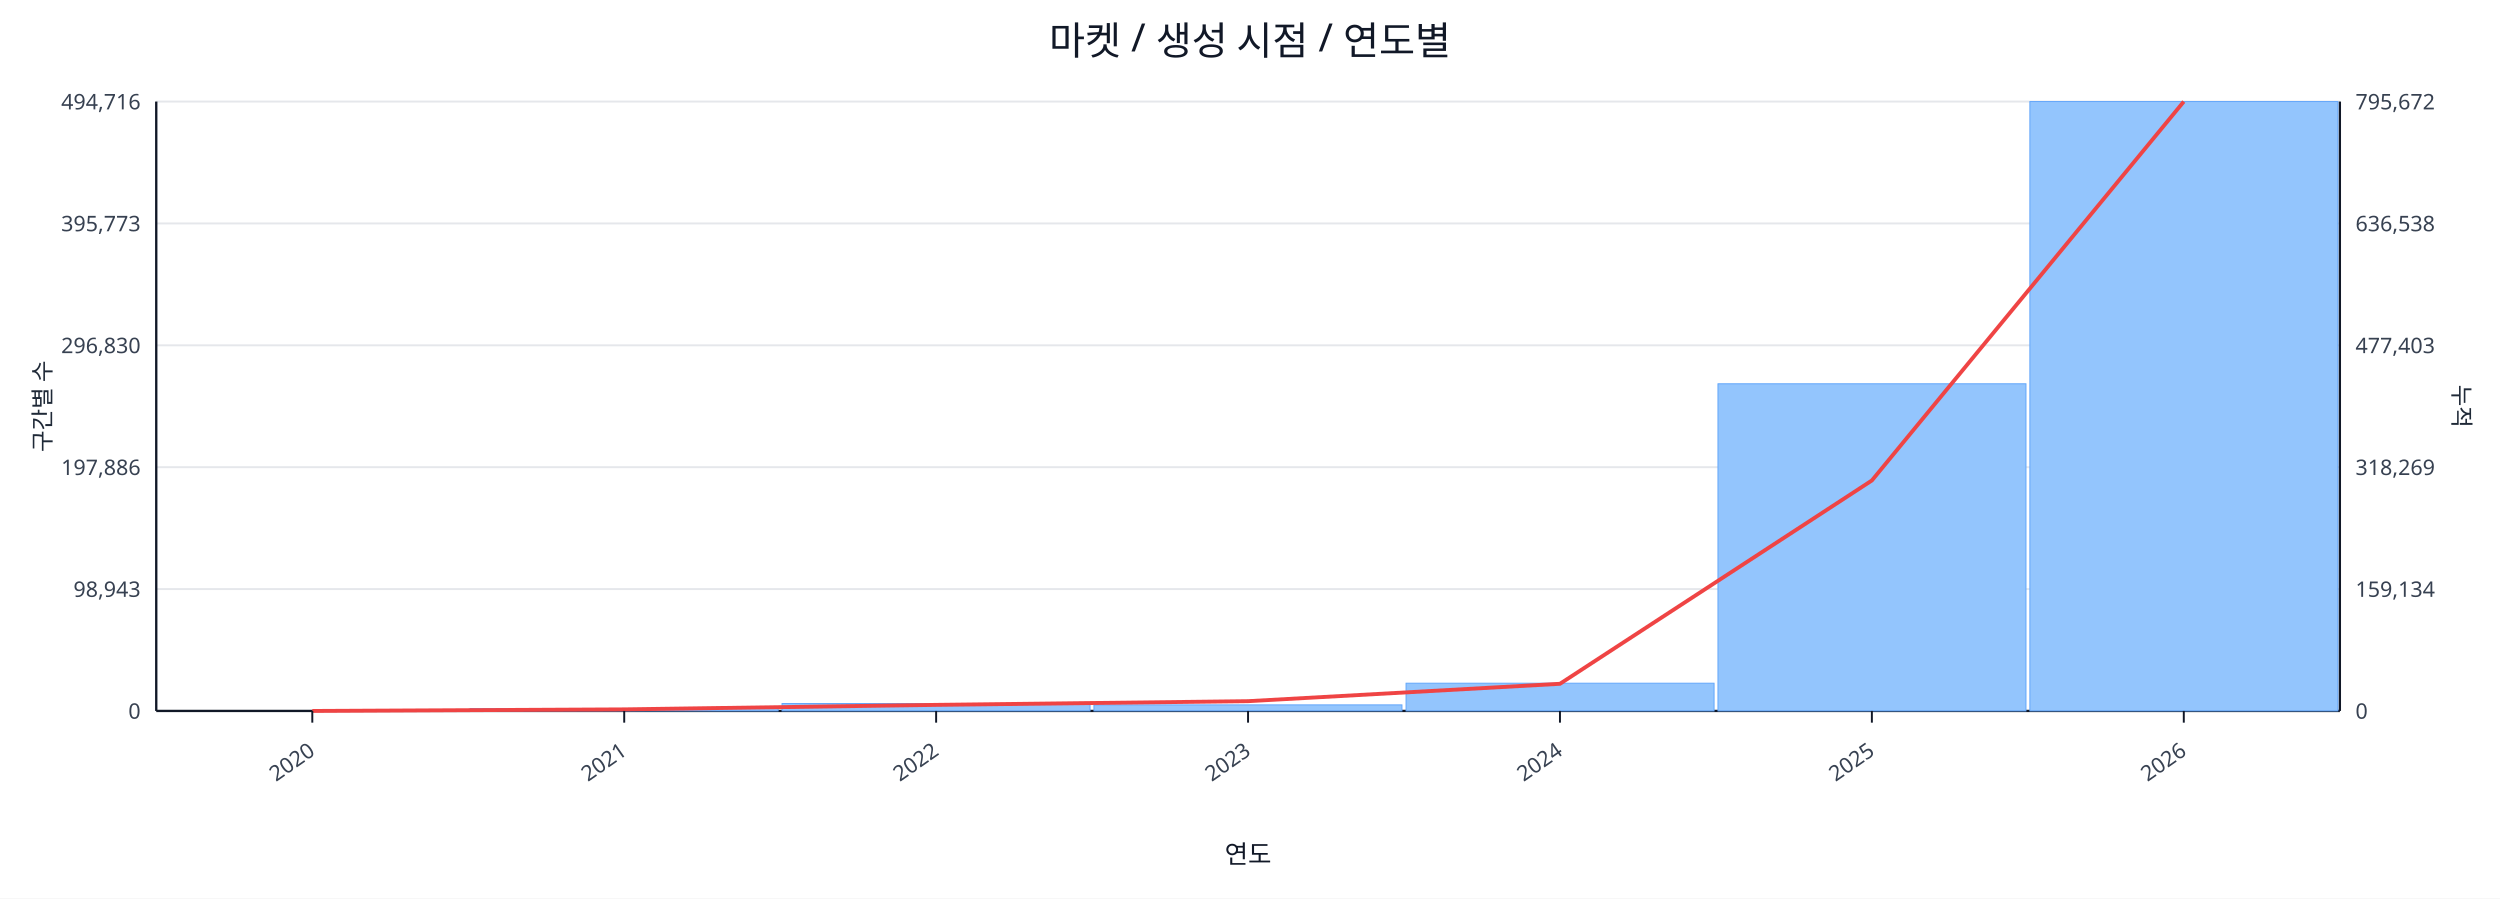
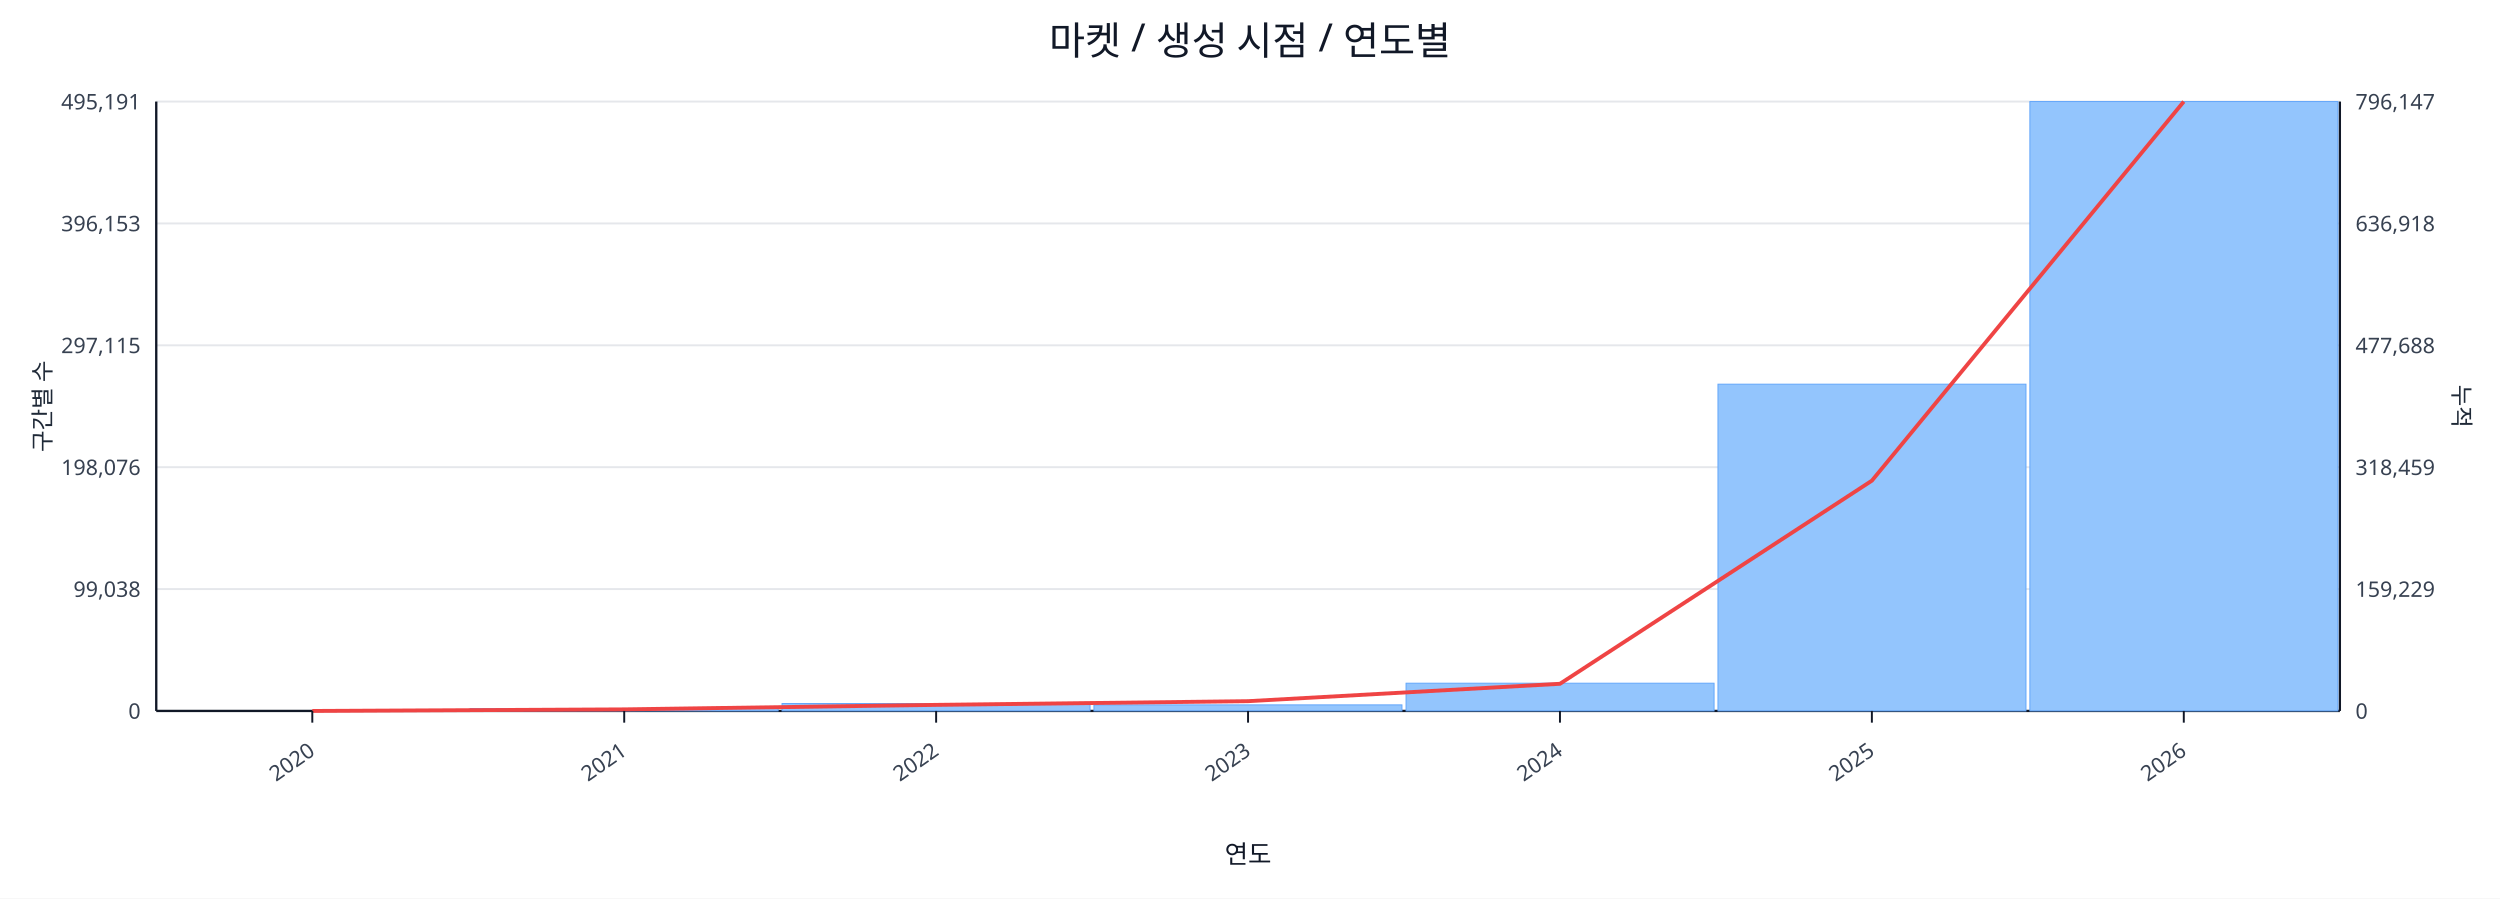
<svg xmlns="http://www.w3.org/2000/svg" width="1280" height="460" viewBox="0 0 1280 460">
  <rect x="0" y="0" width="100%" height="100%" fill="#ffffff" />
  <text x="640.0" y="28" font-size="20" text-anchor="middle" font-family="sans-serif" fill="#111827">마켓 / 생성 시점 / 연도별</text>
  <line x1="80.0" y1="52.0" x2="1198.0" y2="52.0" stroke="#e5e7eb" stroke-width="1" />
-   <text x="72.0" y="56.0" font-size="11" text-anchor="end" font-family="sans-serif" fill="#374151">494,716</text>
-   <text x="1206.0" y="56.0" font-size="11" text-anchor="start" font-family="sans-serif" fill="#374151">795,672</text>
+   <text x="72.0" y="56.0" font-size="11" text-anchor="end" font-family="sans-serif" fill="#374151">495,191</text>
+   <text x="1206.0" y="56.0" font-size="11" text-anchor="start" font-family="sans-serif" fill="#374151">796,147</text>
  <line x1="80.0" y1="114.4" x2="1198.0" y2="114.4" stroke="#e5e7eb" stroke-width="1" />
-   <text x="72.0" y="118.4" font-size="11" text-anchor="end" font-family="sans-serif" fill="#374151">395,773</text>
-   <text x="1206.0" y="118.4" font-size="11" text-anchor="start" font-family="sans-serif" fill="#374151">636,538</text>
+   <text x="72.0" y="118.4" font-size="11" text-anchor="end" font-family="sans-serif" fill="#374151">396,153</text>
+   <text x="1206.0" y="118.4" font-size="11" text-anchor="start" font-family="sans-serif" fill="#374151">636,918</text>
  <line x1="80.0" y1="176.8" x2="1198.0" y2="176.8" stroke="#e5e7eb" stroke-width="1" />
-   <text x="72.0" y="180.8" font-size="11" text-anchor="end" font-family="sans-serif" fill="#374151">296,830</text>
-   <text x="1206.0" y="180.8" font-size="11" text-anchor="start" font-family="sans-serif" fill="#374151">477,403</text>
+   <text x="72.0" y="180.8" font-size="11" text-anchor="end" font-family="sans-serif" fill="#374151">297,115</text>
+   <text x="1206.0" y="180.8" font-size="11" text-anchor="start" font-family="sans-serif" fill="#374151">477,688</text>
  <line x1="80.0" y1="239.2" x2="1198.0" y2="239.2" stroke="#e5e7eb" stroke-width="1" />
-   <text x="72.0" y="243.2" font-size="11" text-anchor="end" font-family="sans-serif" fill="#374151">197,886</text>
-   <text x="1206.0" y="243.2" font-size="11" text-anchor="start" font-family="sans-serif" fill="#374151">318,269</text>
+   <text x="72.0" y="243.2" font-size="11" text-anchor="end" font-family="sans-serif" fill="#374151">198,076</text>
+   <text x="1206.0" y="243.2" font-size="11" text-anchor="start" font-family="sans-serif" fill="#374151">318,459</text>
  <line x1="80.0" y1="301.6" x2="1198.0" y2="301.6" stroke="#e5e7eb" stroke-width="1" />
-   <text x="72.0" y="305.6" font-size="11" text-anchor="end" font-family="sans-serif" fill="#374151">98,943</text>
-   <text x="1206.0" y="305.6" font-size="11" text-anchor="start" font-family="sans-serif" fill="#374151">159,134</text>
+   <text x="72.0" y="305.6" font-size="11" text-anchor="end" font-family="sans-serif" fill="#374151">99,038</text>
+   <text x="1206.0" y="305.6" font-size="11" text-anchor="start" font-family="sans-serif" fill="#374151">159,229</text>
  <line x1="80.0" y1="364.0" x2="1198.0" y2="364.0" stroke="#e5e7eb" stroke-width="1" />
  <text x="72.0" y="368.0" font-size="11" text-anchor="end" font-family="sans-serif" fill="#374151">0</text>
  <text x="1206.0" y="368.0" font-size="11" text-anchor="start" font-family="sans-serif" fill="#374151">0</text>
  <line x1="80.0" y1="364.0" x2="1198.0" y2="364.0" stroke="#111827" stroke-width="1.2" />
  <line x1="80.0" y1="52.0" x2="80.0" y2="364.0" stroke="#111827" stroke-width="1.2" />
  <line x1="1198.0" y1="52.0" x2="1198.0" y2="364.0" stroke="#111827" stroke-width="1.2" />
  <rect x="81.0" y="364.0" width="157.7" height="0.0" fill="#93c5fd" stroke="#60a5fa" stroke-width="0.5" />
  <rect x="240.7" y="362.8" width="157.7" height="1.2" fill="#93c5fd" stroke="#60a5fa" stroke-width="0.5" />
  <rect x="400.4" y="360.2" width="157.7" height="3.8" fill="#93c5fd" stroke="#60a5fa" stroke-width="0.5" />
  <rect x="560.1" y="360.9" width="157.7" height="3.1" fill="#93c5fd" stroke="#60a5fa" stroke-width="0.5" />
  <rect x="719.9" y="349.8" width="157.7" height="14.2" fill="#93c5fd" stroke="#60a5fa" stroke-width="0.5" />
-   <rect x="879.6" y="196.5" width="157.7" height="167.5" fill="#93c5fd" stroke="#60a5fa" stroke-width="0.5" />
+   <rect x="879.6" y="196.7" width="157.7" height="167.3" fill="#93c5fd" stroke="#60a5fa" stroke-width="0.5" />
  <rect x="1039.3" y="52.0" width="157.7" height="312.0" fill="#93c5fd" stroke="#60a5fa" stroke-width="0.5" />
-   <polyline fill="none" stroke="#ef4444" stroke-width="2" points="159.9,364.0 319.6,363.2 479.3,360.9 639.0,359.0 798.7,350.1 958.4,246.0 1118.1,52.0" />
+   <polyline fill="none" stroke="#ef4444" stroke-width="2" points="159.9,364.0 319.6,363.2 479.3,360.9 639.0,359.0 798.7,350.1 958.4,246.1 1118.1,52.0" />
  <line x1="159.9" y1="364.0" x2="159.9" y2="370.0" stroke="#111827" stroke-width="1" />
  <text x="161.9" y="386.0" font-size="11" text-anchor="end" transform="rotate(-35 161.9 386.0)" font-family="sans-serif" fill="#374151">2020</text>
  <line x1="319.6" y1="364.0" x2="319.6" y2="370.0" stroke="#111827" stroke-width="1" />
  <text x="321.6" y="386.0" font-size="11" text-anchor="end" transform="rotate(-35 321.6 386.0)" font-family="sans-serif" fill="#374151">2021</text>
  <line x1="479.3" y1="364.0" x2="479.3" y2="370.0" stroke="#111827" stroke-width="1" />
  <text x="481.3" y="386.0" font-size="11" text-anchor="end" transform="rotate(-35 481.3 386.0)" font-family="sans-serif" fill="#374151">2022</text>
  <line x1="639.0" y1="364.0" x2="639.0" y2="370.0" stroke="#111827" stroke-width="1" />
  <text x="641.0" y="386.0" font-size="11" text-anchor="end" transform="rotate(-35 641.0 386.0)" font-family="sans-serif" fill="#374151">2023</text>
  <line x1="798.7" y1="364.0" x2="798.7" y2="370.0" stroke="#111827" stroke-width="1" />
  <text x="800.7" y="386.0" font-size="11" text-anchor="end" transform="rotate(-35 800.7 386.0)" font-family="sans-serif" fill="#374151">2024</text>
  <line x1="958.4" y1="364.0" x2="958.4" y2="370.0" stroke="#111827" stroke-width="1" />
  <text x="960.4" y="386.0" font-size="11" text-anchor="end" transform="rotate(-35 960.4 386.0)" font-family="sans-serif" fill="#374151">2025</text>
  <line x1="1118.1" y1="364.0" x2="1118.1" y2="370.0" stroke="#111827" stroke-width="1" />
  <text x="1120.1" y="386.0" font-size="11" text-anchor="end" transform="rotate(-35 1120.1 386.0)" font-family="sans-serif" fill="#374151">2026</text>
  <text x="26" y="208.0" font-size="12" transform="rotate(-90 26 208.0)" text-anchor="middle" font-family="sans-serif" fill="#1f2937">구간별 수</text>
  <text x="1256.0" y="208.0" font-size="12" transform="rotate(90 1256.0 208.0)" text-anchor="middle" font-family="sans-serif" fill="#1f2937">누적</text>
  <text x="639.0" y="442.0" font-size="13" text-anchor="middle" font-family="sans-serif" fill="#111827">연도</text>
</svg>
